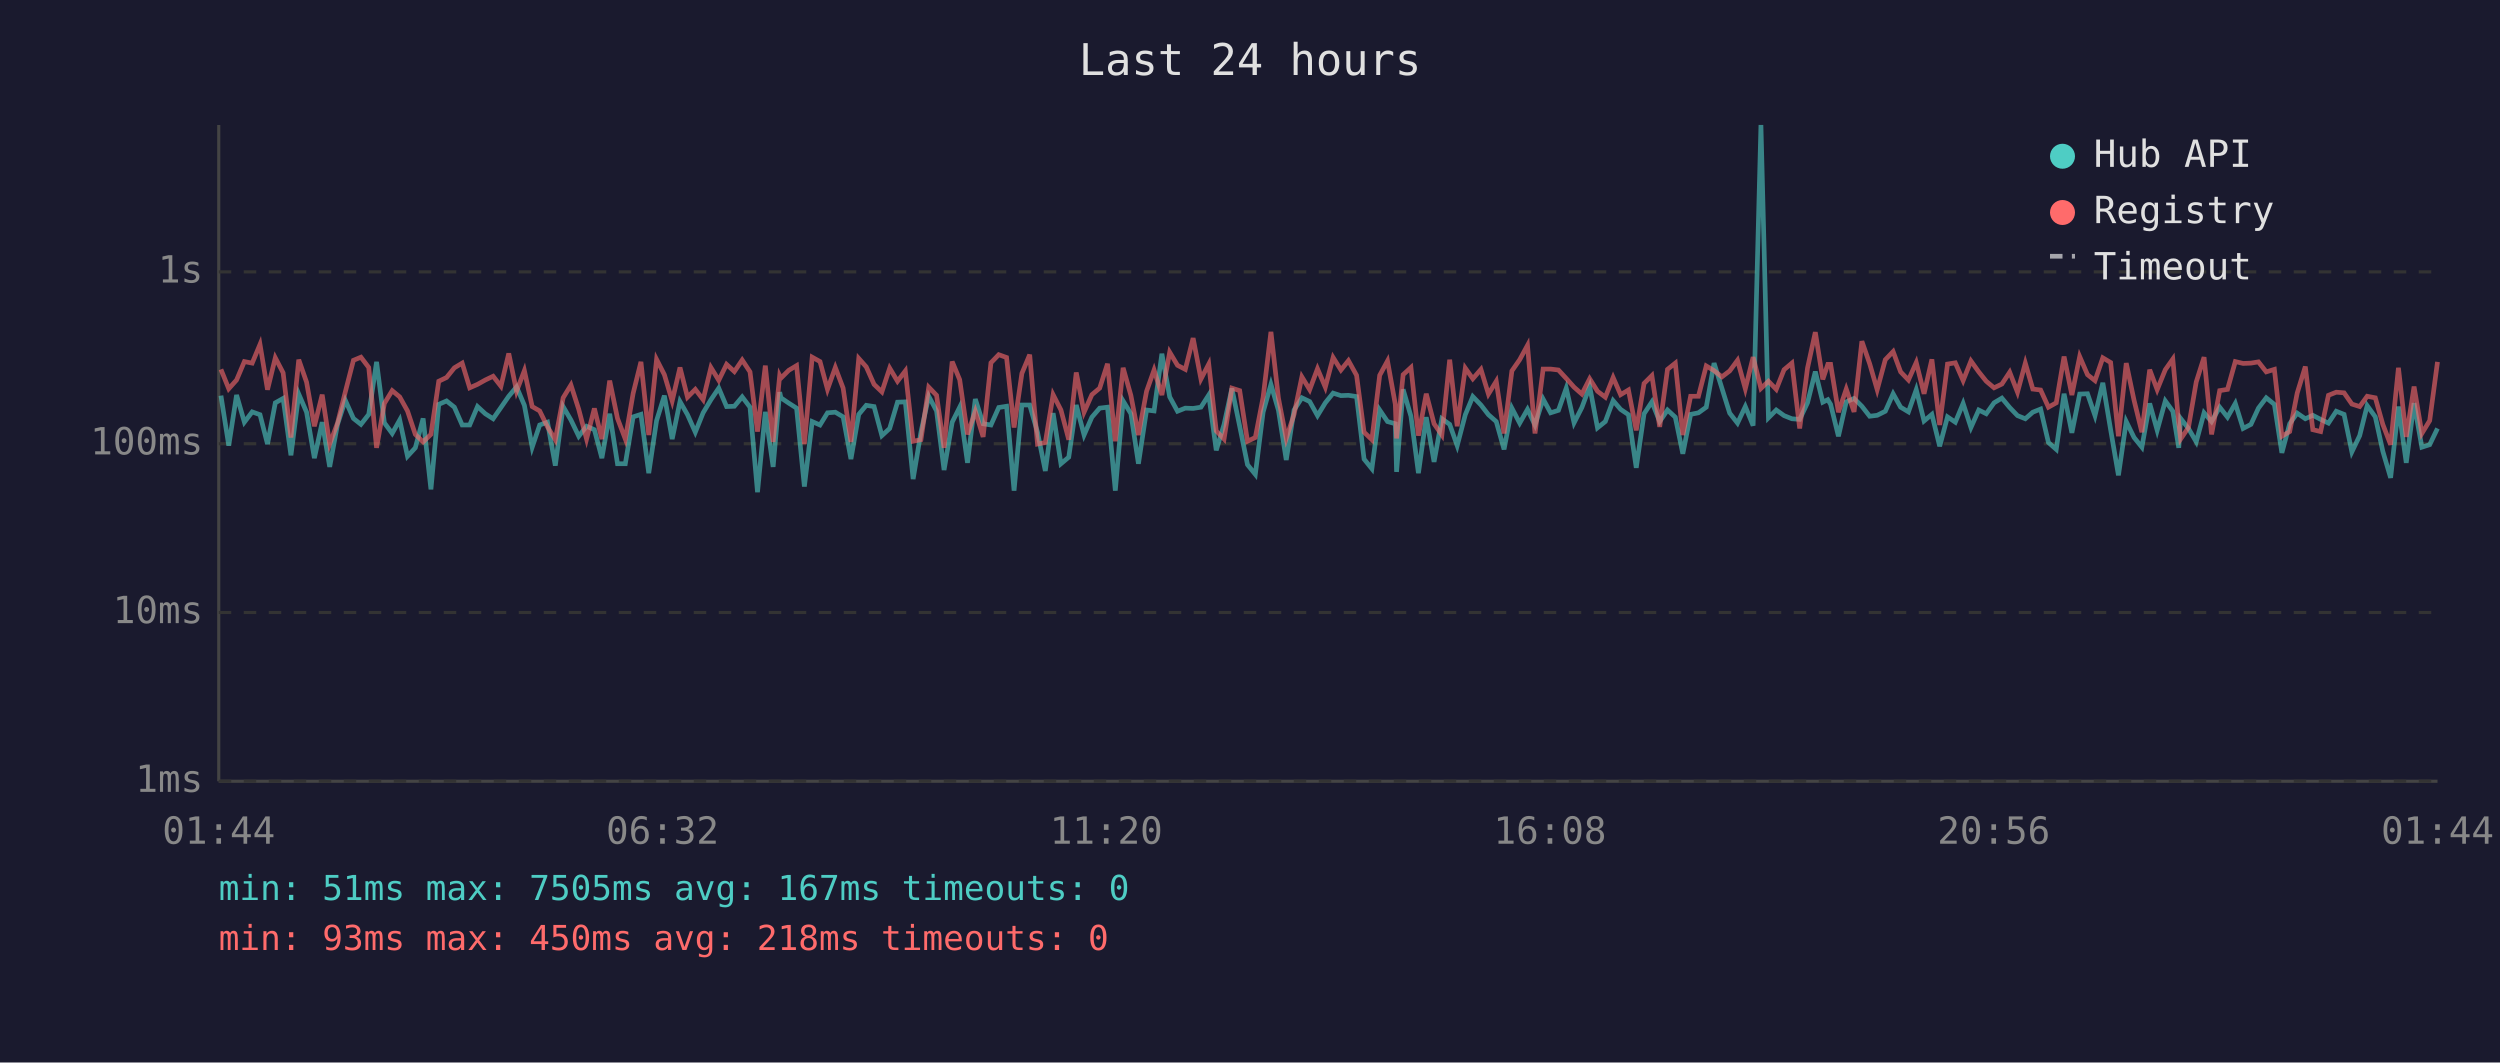
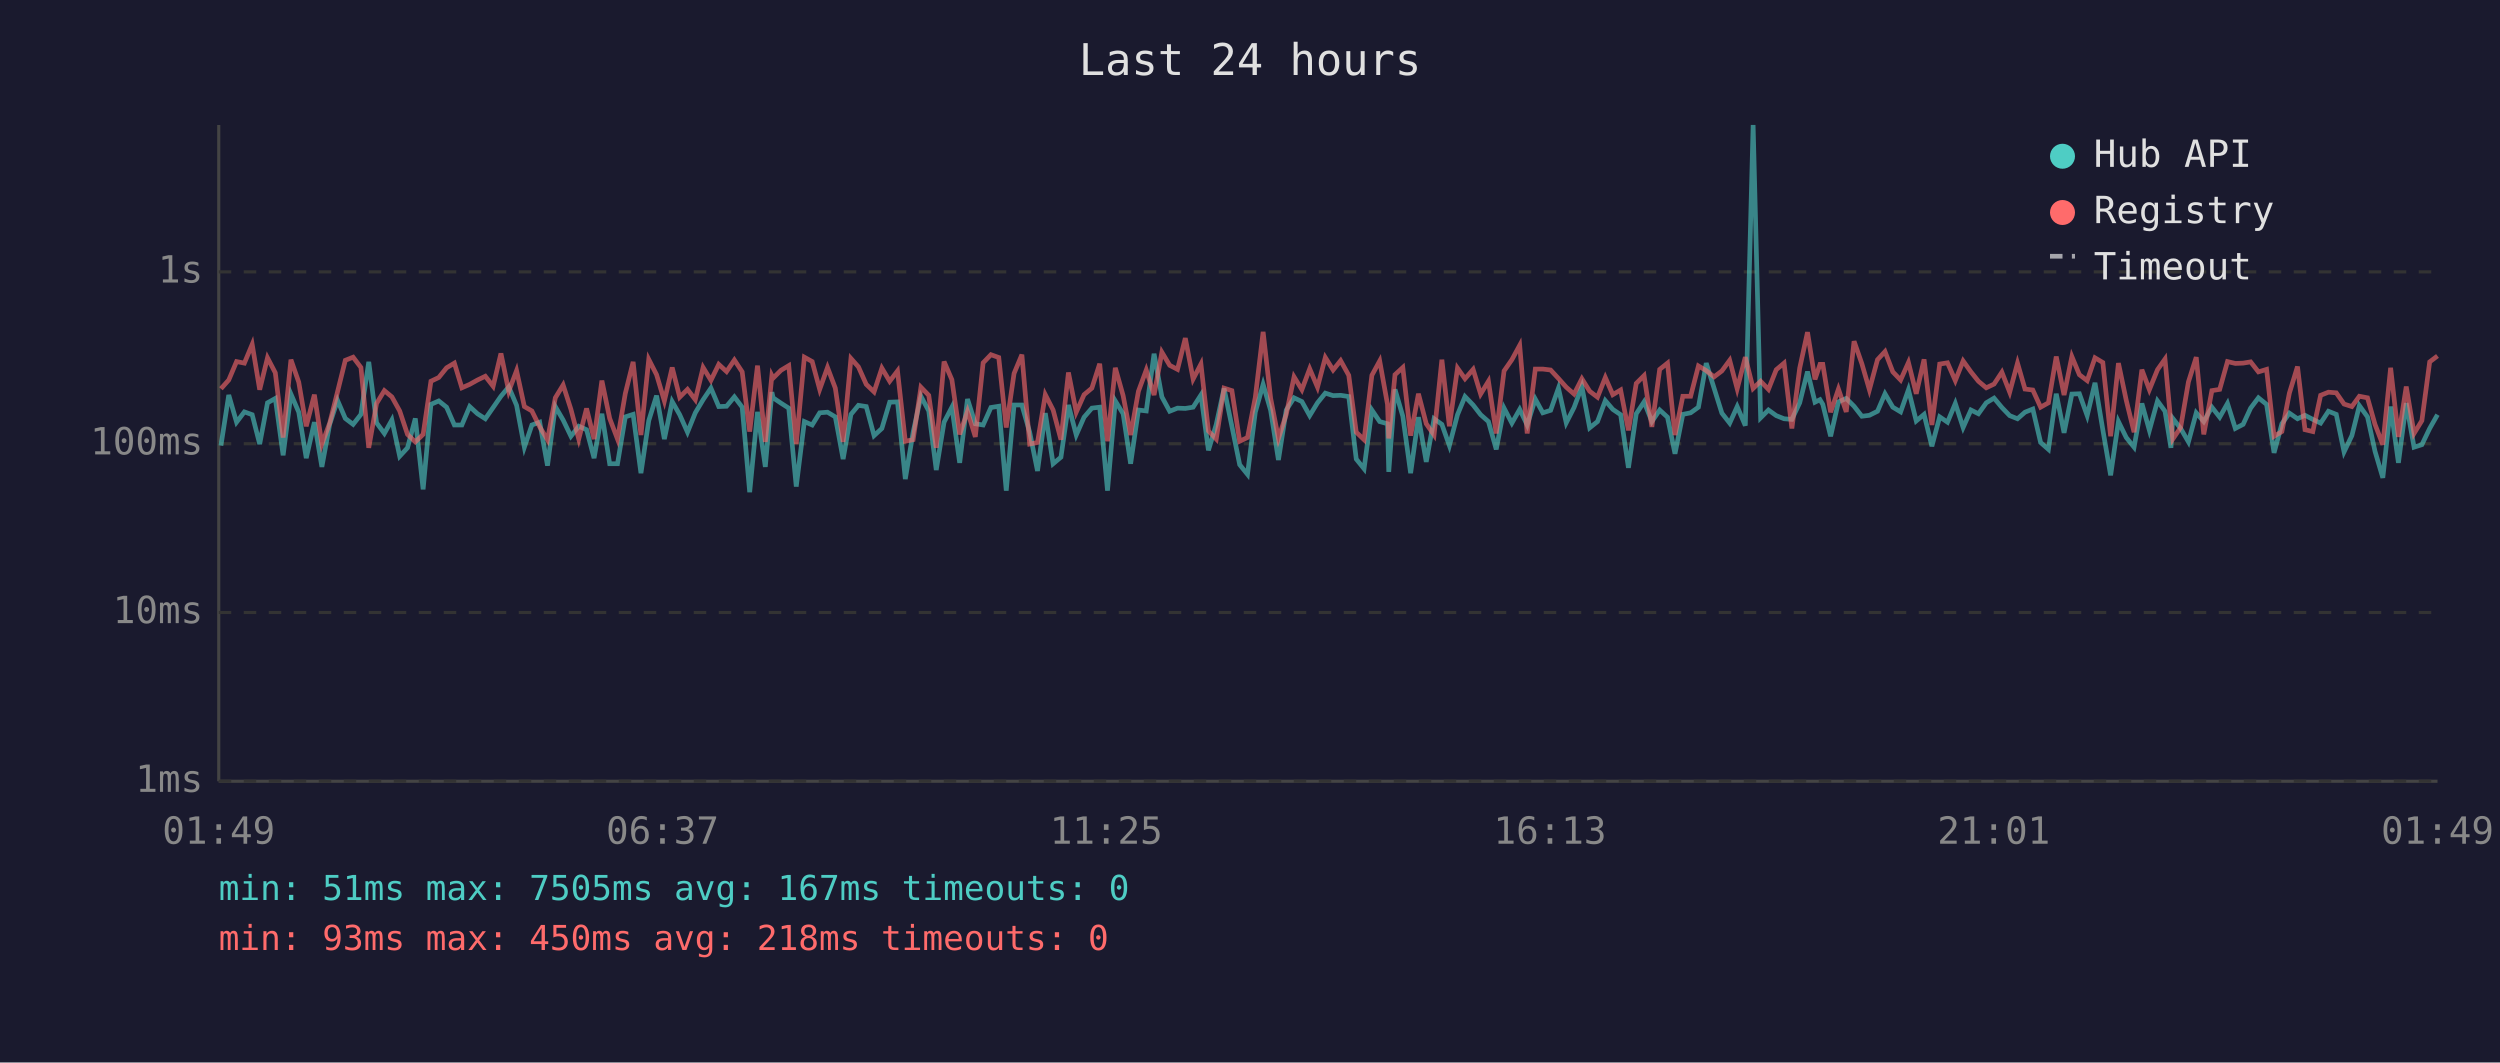
<svg xmlns="http://www.w3.org/2000/svg" viewBox="0 0 800 340" font-family="monospace" font-size="12">
  <rect width="800" height="340" fill="#1a1a2e" />
  <text x="400" y="24" fill="#e0e0e0" font-size="14" text-anchor="middle">Last 24 hours</text>
  <line x1="70" y1="40" x2="70" y2="250" stroke="#444" stroke-width="1" />
  <line x1="70" y1="250" x2="780" y2="250" stroke="#444" stroke-width="1" />
  <line x1="70" y1="250" x2="780" y2="250" stroke="#333" stroke-width="1" stroke-dasharray="4" />
  <text x="65" y="250" fill="#888" text-anchor="end" dominant-baseline="middle">1ms</text>
  <line x1="70" y1="196" x2="780" y2="196" stroke="#333" stroke-width="1" stroke-dasharray="4" />
  <text x="65" y="196" fill="#888" text-anchor="end" dominant-baseline="middle">10ms</text>
  <line x1="70" y1="142" x2="780" y2="142" stroke="#333" stroke-width="1" stroke-dasharray="4" />
  <text x="65" y="142" fill="#888" text-anchor="end" dominant-baseline="middle">100ms</text>
  <line x1="70" y1="87" x2="780" y2="87" stroke="#333" stroke-width="1" stroke-dasharray="4" />
  <text x="65" y="87" fill="#888" text-anchor="end" dominant-baseline="middle">1s</text>
-   <text x="70" y="270" fill="#888" text-anchor="middle">01:44</text>
-   <text x="212" y="270" fill="#888" text-anchor="middle">06:32</text>
-   <text x="354" y="270" fill="#888" text-anchor="middle">11:20</text>
-   <text x="496" y="270" fill="#888" text-anchor="middle">16:08</text>
-   <text x="638" y="270" fill="#888" text-anchor="middle">20:56</text>
-   <text x="780" y="270" fill="#888" text-anchor="middle">01:44</text>
-   <polyline points="70.7,126.6 73.2,142.6 75.7,126.4 78.2,135.1 80.7,131.8 83.2,132.7 85.6,142.1 88.1,128.9 90.6,127.5 93.1,145.7 95.6,126.1 98.1,131.9 100.6,146.6 103.1,135.1 105.5,149.4 108.0,135.8 110.5,128.1 113.1,133.9 115.5,135.8 118.0,132.6 120.5,115.8 123.0,135.3 125.5,138.7 127.9,134.4 130.4,146.0 132.9,143.3 135.4,133.9 137.9,156.6 140.4,129.4 142.9,128.3 145.4,130.3 147.9,136.0 150.3,136.0 152.8,130.1 155.3,132.4 157.8,134.0 160.3,130.4 162.8,126.8 165.3,123.8 167.8,129.7 170.3,143.1 172.7,136.0 175.2,135.1 177.7,149.0 180.2,130.1 182.7,134.4 185.2,139.6 187.7,136.4 190.2,137.5 192.6,146.6 195.1,132.4 197.6,148.4 200.1,148.4 202.6,133.4 205.1,132.6 207.6,151.4 210.1,134.6 212.6,126.6 215.1,140.5 217.6,128.5 220.0,132.7 222.5,138.3 225.0,132.1 227.5,127.9 230.0,124.2 232.5,130.1 235.0,130.0 237.5,127.0 240.0,130.3 242.4,157.5 244.9,131.8 247.4,149.4 249.5,125.5 249.9,127.3 252.4,129.0 254.9,130.6 257.4,155.7 259.9,134.9 262.4,136.0 264.8,132.1 267.3,131.9 269.8,133.4 272.3,146.9 274.8,132.6 277.2,129.7 279.7,130.1 282.2,139.4 284.7,137.1 287.2,128.7 289.7,128.6 292.2,153.3 294.7,138.3 297.2,126.8 299.7,131.5 302.1,150.4 304.7,135.1 307.1,130.3 309.6,148.1 312.1,127.7 314.6,135.6 317.1,136.0 319.6,130.4 322.1,130.0 324.5,157.0 327.0,129.6 329.5,129.6 332.0,138.3 334.5,150.7 337.0,132.2 339.5,148.4 342.0,146.3 344.4,129.6 346.9,139.2 349.4,133.5 351.9,130.6 354.4,130.3 356.9,157.0 359.4,128.3 361.9,132.4 364.3,148.4 366.9,131.2 369.3,131.5 371.8,113.2 374.3,127.0 376.8,131.6 379.3,130.6 381.8,130.7 384.3,130.3 386.8,126.4 389.2,144.1 391.7,135.8 394.2,124.3 396.7,136.4 399.2,148.7 401.7,151.8 404.2,131.9 406.7,123.0 409.1,131.3 411.6,147.2 414.1,131.2 416.6,127.3 419.1,128.5 421.6,133.0 424.1,128.9 426.6,125.8 429.1,126.6 431.5,126.5 434.1,126.9 436.5,146.9 439.0,150.0 441.5,131.2 444.0,134.9 446.5,135.6 446.9,151.0 449.0,124.6 451.5,133.2 453.9,151.4 456.4,133.5 458.9,147.8 461.4,134.0 463.9,135.8 466.3,142.6 468.9,132.7 471.3,126.9 473.9,129.6 476.3,132.7 478.8,134.9 481.3,143.8 483.8,130.6 486.3,135.4 488.8,131.0 491.2,136.0 493.8,127.7 496.2,132.1 498.7,131.3 501.2,124.2 503.7,135.3 506.2,130.4 508.7,123.7 511.2,136.9 513.7,134.9 516.2,128.2 518.6,131.0 521.1,132.7 523.6,149.7 526.1,132.4 528.6,128.6 531.1,134.9 533.6,131.2 536.1,133.5 538.5,145.2 541.0,132.6 543.5,132.1 546.0,130.3 548.5,116.2 551.0,124.2 553.5,132.2 556.0,135.4 558.5,130.1 561.0,136.2 563.5,40.0 565.9,133.7 568.4,131.2 570.9,133.0 573.4,134.0 575.9,134.2 578.4,128.9 580.9,118.9 583.3,128.7 584.9,127.9 585.8,129.4 588.3,139.6 590.8,128.6 593.3,127.5 595.8,130.0 598.3,133.2 600.7,132.9 603.3,131.6 605.8,126.0 608.2,130.3 610.7,131.8 613.2,124.7 615.7,134.7 618.2,132.6 620.7,142.8 623.2,133.4 625.7,135.1 628.2,129.1 630.7,136.8 633.2,131.2 635.6,132.4 638.1,128.9 640.6,127.4 643.1,130.4 645.6,133.0 648.1,134.0 650.5,131.9 653.0,130.9 655.5,141.6 658.0,143.8 660.5,126.0 663.0,138.5 665.5,126.1 668.0,126.0 670.4,133.0 672.9,122.5 675.4,137.5 677.9,152.1 680.4,134.9 682.9,140.0 685.4,143.1 687.9,129.1 690.3,137.7 692.9,128.3 695.3,131.6 697.2,143.3 697.8,133.9 700.3,137.1 702.8,141.4 705.3,132.1 707.7,134.9 710.3,130.3 712.8,133.5 715.3,129.1 717.8,137.1 720.3,135.8 722.7,130.6 725.2,127.3 727.8,129.4 730.2,144.9 732.7,135.6 735.1,132.2 737.7,134.0 740.1,132.9 742.6,134.2 745.1,135.4 747.6,131.6 750.1,132.6 752.6,144.6 755.1,139.4 757.5,129.8 760.1,133.4 762.5,144.4 765.0,152.9 767.5,130.1 770.0,148.1 772.5,129.0 775.0,143.1 777.5,142.3 780.0,137.1" fill="none" stroke="#4ecdc4" stroke-width="1.5" opacity="0.6" />
-   <polyline points="70.7,118.2 73.2,124.4 75.7,121.6 78.2,115.7 80.7,116.2 83.2,110.2 85.6,124.7 88.1,114.5 90.6,119.3 93.1,140.0 95.6,115.1 98.1,122.3 100.6,136.4 103.1,126.3 105.5,142.1 108.0,135.4 110.5,125.4 113.1,115.3 115.5,114.3 118.0,117.6 120.5,143.3 123.0,129.1 125.5,125.0 127.9,127.0 130.4,131.5 132.9,139.0 135.4,141.4 137.9,139.0 140.4,122.0 142.9,120.8 145.4,117.7 147.9,116.2 150.3,124.1 152.8,123.0 155.3,121.6 157.8,120.4 160.3,123.6 162.8,113.1 165.3,125.2 167.8,118.6 170.3,130.1 172.7,131.5 175.2,136.6 177.7,140.7 180.2,127.3 182.7,123.2 185.2,131.0 187.7,140.5 190.2,130.7 192.6,140.5 195.1,121.8 197.6,133.9 200.1,140.5 202.6,125.9 205.1,115.8 207.6,139.2 210.1,115.0 212.6,119.9 215.1,128.3 217.6,117.6 220.0,127.1 222.5,124.6 225.0,127.9 227.5,117.6 230.0,121.7 232.5,116.6 235.0,118.9 237.5,115.2 240.0,119.0 242.4,138.1 244.9,117.0 247.4,141.4 249.5,120.2 249.9,121.0 252.4,118.5 254.9,117.0 257.4,142.1 259.9,114.3 262.4,115.7 264.8,124.6 267.3,117.6 269.8,124.2 272.3,141.4 274.8,114.7 277.2,117.4 279.7,123.0 282.2,125.4 284.7,117.8 287.2,122.0 289.7,118.7 292.2,141.2 294.7,140.7 297.2,123.9 299.7,126.5 302.1,143.3 304.7,115.7 307.1,121.5 309.6,139.0 312.1,131.6 314.6,139.8 317.1,116.1 319.6,113.5 322.1,114.4 324.5,136.8 327.0,119.5 329.5,113.5 332.0,142.1 334.5,141.6 337.0,126.3 339.5,131.2 342.0,140.7 344.4,119.2 346.9,131.9 349.4,126.3 351.9,124.2 354.4,116.4 356.9,141.2 359.4,117.7 361.9,126.6 364.3,139.2 366.9,125.2 369.3,118.4 371.8,126.4 374.3,112.7 376.8,116.9 379.3,118.2 381.8,108.2 384.3,121.3 386.8,116.5 389.2,137.9 391.7,140.5 394.2,124.2 396.7,125.0 399.2,141.2 401.7,140.0 404.2,127.1 406.7,106.2 409.1,127.4 411.6,140.3 414.1,132.6 416.6,120.6 419.1,124.7 421.6,118.0 424.1,123.9 426.6,114.4 429.1,118.4 431.5,115.4 434.1,120.1 436.5,138.3 439.0,140.7 441.5,120.1 444.0,115.5 446.5,129.4 446.9,140.3 449.0,119.9 451.5,117.6 453.9,139.4 456.4,126.0 458.9,135.6 461.4,139.2 463.9,115.1 466.3,136.4 468.9,117.8 471.3,121.2 473.9,118.2 476.3,126.1 478.8,122.0 481.3,138.7 483.8,118.7 486.3,115.1 488.8,110.5 491.2,138.7 493.8,118.1 496.2,118.1 498.7,118.4 501.2,121.1 503.7,123.9 506.2,126.1 508.7,121.2 511.2,125.2 513.7,127.1 516.2,120.8 518.6,126.3 521.1,124.8 523.6,137.7 526.1,122.7 528.6,120.2 531.1,136.6 533.6,118.2 536.1,116.2 538.5,139.2 541.0,126.8 543.5,126.8 546.0,117.1 548.5,118.6 551.0,120.6 553.5,118.7 556.0,115.3 558.5,124.4 561.0,114.3 563.5,124.3 565.9,122.0 568.4,124.6 570.9,118.3 573.4,116.2 575.9,137.1 578.4,117.8 580.9,106.3 583.3,121.4 584.9,116.6 585.8,116.6 588.3,131.9 590.8,124.5 593.3,131.8 595.8,109.2 598.3,116.4 600.7,124.7 603.3,115.1 605.8,112.5 608.2,119.0 610.7,121.6 613.2,116.0 615.7,126.0 618.2,115.0 620.7,136.0 623.2,116.5 625.7,116.1 628.2,121.8 630.7,115.5 633.2,119.0 635.6,122.0 638.1,124.1 640.6,122.9 643.1,119.1 645.6,125.5 648.1,116.2 650.5,124.5 653.0,124.8 655.5,130.3 658.0,128.9 660.5,114.1 663.0,126.4 665.5,114.1 668.0,119.9 670.4,121.8 672.9,114.5 675.4,116.0 677.9,139.6 680.4,116.2 682.9,128.1 685.4,138.3 687.9,118.3 690.3,124.7 692.9,118.3 695.3,114.9 697.2,135.4 697.8,140.5 700.3,136.8 702.8,122.2 705.3,114.3 707.7,139.0 710.3,125.0 712.8,124.6 715.3,115.7 717.8,116.3 720.3,116.2 722.7,115.8 725.2,119.0 727.8,118.2 730.2,139.6 732.7,138.1 735.1,125.8 737.7,117.3 740.1,137.5 742.6,138.1 745.1,126.5 747.6,125.5 750.1,125.7 752.6,129.3 755.1,130.1 757.5,126.8 760.1,127.3 762.5,135.8 765.0,142.3 767.5,117.7 770.0,139.8 772.5,123.7 775.0,138.7 777.5,134.6 780.0,115.8" fill="none" stroke="#ff6b6b" stroke-width="1.5" opacity="0.6" />
+   <text x="70" y="270" fill="#888" text-anchor="middle">01:49</text>
+   <text x="212" y="270" fill="#888" text-anchor="middle">06:37</text>
+   <text x="354" y="270" fill="#888" text-anchor="middle">11:25</text>
+   <text x="496" y="270" fill="#888" text-anchor="middle">16:13</text>
+   <text x="638" y="270" fill="#888" text-anchor="middle">21:01</text>
+   <text x="780" y="270" fill="#888" text-anchor="middle">01:49</text>
+   <polyline points="70.7,142.6 73.2,126.4 75.7,135.1 78.2,131.8 80.7,132.7 83.1,142.1 85.6,128.9 88.1,127.5 90.6,145.7 93.1,126.1 95.6,131.9 98.0,146.6 100.6,135.1 103.0,149.4 105.5,135.8 108.0,128.1 110.5,133.9 113.0,135.8 115.5,132.6 118.0,115.8 120.5,135.3 123.0,138.7 125.4,134.4 127.9,146.0 130.4,143.3 132.9,133.9 135.4,156.6 137.9,129.4 140.4,128.3 142.9,130.3 145.4,136.0 147.8,136.0 150.3,130.1 152.8,132.4 155.3,134.0 157.8,130.4 160.3,126.8 162.8,123.8 165.3,129.7 167.8,143.1 170.2,136.0 172.7,135.1 175.2,149.0 177.7,130.1 180.2,134.4 182.7,139.6 185.2,136.4 187.7,137.5 190.1,146.6 192.6,132.4 195.1,148.4 197.6,148.4 200.1,133.4 202.6,132.6 205.1,151.4 207.6,134.6 210.1,126.6 212.6,140.5 215.1,128.5 217.5,132.7 220.0,138.3 222.5,132.1 225.0,127.9 227.5,124.2 230.0,130.1 232.5,130.0 235.0,127.0 237.5,130.3 239.9,157.5 242.4,131.8 244.9,149.4 247.0,125.5 247.4,127.3 249.9,129.0 252.4,130.6 254.8,155.7 257.4,134.9 259.9,136.0 262.3,132.1 264.8,131.9 267.3,133.4 269.8,146.9 272.3,132.6 274.7,129.7 277.2,130.1 279.7,139.4 282.2,137.1 284.7,128.7 287.2,128.6 289.7,153.3 292.2,138.3 294.7,126.8 297.2,131.5 299.6,150.4 302.1,135.1 304.6,130.3 307.1,148.1 309.6,127.7 312.1,135.6 314.6,136.0 317.1,130.4 319.6,130.0 322.0,157.0 324.5,129.6 327.0,129.6 329.5,138.3 332.0,150.7 334.5,132.2 337.0,148.4 339.5,146.3 341.9,129.6 344.4,139.2 346.9,133.5 349.4,130.6 351.9,130.3 354.4,157.0 356.9,128.3 359.4,132.4 361.8,148.4 364.3,131.2 366.8,131.5 369.3,113.2 371.8,127.0 374.3,131.6 376.8,130.6 379.3,130.7 381.8,130.3 384.3,126.4 386.7,144.1 389.2,135.8 391.7,124.3 394.2,136.4 396.7,148.7 399.2,151.8 401.7,131.9 404.2,123.0 406.6,131.3 409.1,147.2 411.6,131.2 414.1,127.3 416.6,128.5 419.1,133.0 421.6,128.9 424.1,125.8 426.6,126.6 429.0,126.5 431.6,126.9 434.0,146.9 436.5,150.0 439.0,131.2 441.5,134.9 444.0,135.6 444.4,151.0 446.4,124.6 448.9,133.2 451.4,151.4 453.9,133.5 456.4,147.8 458.9,134.0 461.4,135.8 463.8,142.6 466.4,132.7 468.8,126.9 471.4,129.6 473.8,132.7 476.3,134.9 478.8,143.8 481.3,130.6 483.8,135.4 486.3,131.0 488.7,136.0 491.3,127.7 493.7,132.1 496.2,131.3 498.7,124.2 501.2,135.3 503.7,130.4 506.2,123.7 508.7,136.9 511.2,134.9 513.7,128.2 516.1,131.0 518.6,132.7 521.1,149.7 523.6,132.4 526.1,128.6 528.6,134.9 531.1,131.2 533.6,133.5 536.0,145.2 538.5,132.6 541.0,132.1 543.5,130.3 546.0,116.2 548.5,124.2 551.0,132.2 553.5,135.4 555.9,130.1 558.5,136.2 561.0,40.0 563.4,133.7 565.9,131.2 568.4,133.0 570.9,134.0 573.4,134.2 575.9,128.9 578.4,118.9 580.8,128.7 582.4,127.9 583.3,129.4 585.8,139.6 588.3,128.6 590.8,127.5 593.3,130.0 595.8,133.2 598.2,132.9 600.8,131.6 603.2,126.0 605.7,130.3 608.2,131.8 610.7,124.7 613.2,134.7 615.7,132.6 618.2,142.8 620.7,133.4 623.2,135.1 625.7,129.1 628.2,136.8 630.7,131.2 633.1,132.4 635.6,128.9 638.1,127.4 640.6,130.4 643.1,133.0 645.6,134.0 648.0,131.9 650.5,130.9 653.0,141.6 655.5,143.8 658.0,126.0 660.5,138.5 663.0,126.1 665.4,126.0 667.9,133.0 670.4,122.5 672.9,137.5 675.4,152.1 677.9,134.9 680.4,140.0 682.9,143.1 685.4,129.1 687.8,137.7 690.4,128.3 692.8,131.6 694.7,143.3 695.3,133.9 697.8,137.1 700.3,141.4 702.8,132.1 705.2,134.9 707.8,130.3 710.3,133.5 712.8,129.1 715.3,137.1 717.8,135.8 720.2,130.6 722.7,127.3 725.3,129.4 727.7,144.9 730.2,135.6 732.6,132.2 735.2,134.0 737.6,132.9 740.1,134.2 742.6,135.4 745.1,131.6 747.6,132.6 750.1,144.6 752.6,139.4 755.0,129.8 757.6,133.4 760.0,144.4 762.5,152.9 765.0,130.1 767.5,148.1 770.0,129.0 772.5,143.1 775.0,142.3 777.5,137.1 780.0,132.7" fill="none" stroke="#4ecdc4" stroke-width="1.5" opacity="0.6" />
+   <polyline points="70.7,124.4 73.2,121.6 75.7,115.7 78.2,116.2 80.7,110.2 83.1,124.7 85.6,114.5 88.1,119.3 90.6,140.0 93.1,115.1 95.6,122.3 98.0,136.4 100.6,126.3 103.0,142.1 105.5,135.4 108.0,125.4 110.5,115.3 113.0,114.3 115.5,117.6 118.0,143.3 120.5,129.1 123.0,125.0 125.4,127.0 127.9,131.5 130.4,139.0 132.9,141.4 135.4,139.0 137.9,122.0 140.4,120.8 142.9,117.7 145.4,116.2 147.8,124.1 150.3,123.0 152.8,121.6 155.3,120.4 157.8,123.6 160.3,113.1 162.8,125.2 165.3,118.6 167.8,130.1 170.2,131.5 172.7,136.6 175.2,140.7 177.7,127.3 180.2,123.2 182.7,131.0 185.2,140.5 187.7,130.7 190.1,140.5 192.6,121.8 195.1,133.9 197.6,140.5 200.1,125.9 202.6,115.8 205.1,139.2 207.6,115.0 210.1,119.9 212.6,128.3 215.1,117.6 217.5,127.1 220.0,124.6 222.5,127.9 225.0,117.6 227.5,121.7 230.0,116.6 232.5,118.9 235.0,115.2 237.5,119.0 239.9,138.1 242.4,117.0 244.9,141.4 247.0,120.2 247.4,121.0 249.9,118.5 252.4,117.0 254.8,142.1 257.4,114.3 259.9,115.7 262.3,124.6 264.8,117.6 267.3,124.2 269.8,141.4 272.3,114.7 274.7,117.4 277.2,123.0 279.7,125.4 282.2,117.8 284.7,122.0 287.2,118.7 289.7,141.2 292.2,140.7 294.7,123.9 297.2,126.5 299.6,143.3 302.1,115.7 304.6,121.5 307.1,139.0 309.6,131.6 312.1,139.8 314.6,116.1 317.1,113.5 319.6,114.4 322.0,136.8 324.5,119.5 327.0,113.5 329.5,142.1 332.0,141.6 334.5,126.3 337.0,131.2 339.5,140.7 341.9,119.2 344.4,131.9 346.9,126.3 349.4,124.2 351.9,116.4 354.4,141.2 356.9,117.7 359.4,126.6 361.8,139.2 364.3,125.2 366.8,118.4 369.3,126.4 371.8,112.7 374.3,116.9 376.8,118.2 379.3,108.2 381.8,121.3 384.3,116.5 386.7,137.9 389.2,140.5 391.7,124.2 394.2,125.0 396.7,141.2 399.2,140.0 401.7,127.1 404.2,106.2 406.6,127.4 409.1,140.3 411.6,132.6 414.1,120.6 416.6,124.7 419.1,118.0 421.6,123.9 424.1,114.4 426.6,118.4 429.0,115.4 431.6,120.1 434.0,138.3 436.5,140.7 439.0,120.1 441.5,115.5 444.0,129.4 444.4,140.3 446.4,119.9 448.9,117.6 451.4,139.4 453.9,126.0 456.4,135.6 458.9,139.2 461.4,115.1 463.8,136.4 466.4,117.8 468.8,121.2 471.4,118.2 473.8,126.1 476.3,122.0 478.8,138.7 481.3,118.7 483.8,115.1 486.3,110.5 488.7,138.7 491.3,118.1 493.7,118.1 496.2,118.4 498.7,121.1 501.2,123.9 503.7,126.1 506.2,121.2 508.7,125.2 511.2,127.1 513.7,120.8 516.1,126.3 518.6,124.8 521.1,137.7 523.6,122.7 526.1,120.2 528.6,136.6 531.1,118.2 533.6,116.2 536.0,139.2 538.5,126.8 541.0,126.8 543.5,117.1 546.0,118.6 548.5,120.6 551.0,118.7 553.5,115.3 555.9,124.4 558.5,114.3 561.0,124.3 563.4,122.0 565.9,124.6 568.4,118.3 570.9,116.2 573.4,137.1 575.9,117.8 578.4,106.3 580.8,121.4 582.4,116.6 583.3,116.6 585.8,131.9 588.3,124.5 590.8,131.8 593.3,109.2 595.8,116.4 598.2,124.7 600.8,115.1 603.2,112.5 605.7,119.0 608.2,121.6 610.7,116.0 613.2,126.0 615.7,115.0 618.2,136.0 620.7,116.5 623.2,116.1 625.7,121.8 628.2,115.5 630.7,119.0 633.1,122.0 635.6,124.1 638.1,122.9 640.6,119.1 643.1,125.5 645.6,116.2 648.0,124.5 650.5,124.8 653.0,130.3 655.5,128.9 658.0,114.1 660.5,126.4 663.0,114.1 665.4,119.9 667.9,121.8 670.4,114.5 672.9,116.0 675.4,139.6 677.9,116.2 680.4,128.1 682.9,138.3 685.4,118.3 687.8,124.7 690.4,118.3 692.8,114.9 694.7,135.4 695.3,140.5 697.8,136.8 700.3,122.2 702.8,114.3 705.2,139.0 707.8,125.0 710.3,124.6 712.8,115.7 715.3,116.3 717.8,116.2 720.2,115.8 722.7,119.0 725.3,118.2 727.7,139.6 730.2,138.1 732.6,125.8 735.2,117.3 737.6,137.5 740.1,138.1 742.6,126.5 745.1,125.5 747.6,125.7 750.1,129.3 752.6,130.1 755.0,126.8 757.6,127.3 760.0,135.8 762.5,142.3 765.0,117.7 767.5,139.8 770.0,123.7 772.5,138.7 775.0,134.6 777.5,115.8 780.0,113.9" fill="none" stroke="#ff6b6b" stroke-width="1.5" opacity="0.6" />
  <circle cx="660" cy="50" r="4" fill="#4ecdc4" />
  <text x="670" y="50" fill="#e0e0e0" dominant-baseline="middle">Hub API</text>
  <circle cx="660" cy="68" r="4" fill="#ff6b6b" />
  <text x="670" y="68" fill="#e0e0e0" dominant-baseline="middle">Registry</text>
  <line x1="656" y1="82" x2="664" y2="82" stroke="#e0e0e0" stroke-width="1.5" stroke-dasharray="4,3" opacity="0.7" />
  <text x="670" y="86" fill="#e0e0e0" dominant-baseline="middle">Timeout</text>
  <text x="70" y="288" fill="#4ecdc4" font-size="11">min: 51ms  max: 7505ms  avg: 167ms  timeouts: 0</text>
  <text x="70" y="304" fill="#ff6b6b" font-size="11">min: 93ms  max: 450ms  avg: 218ms  timeouts: 0</text>
</svg>
